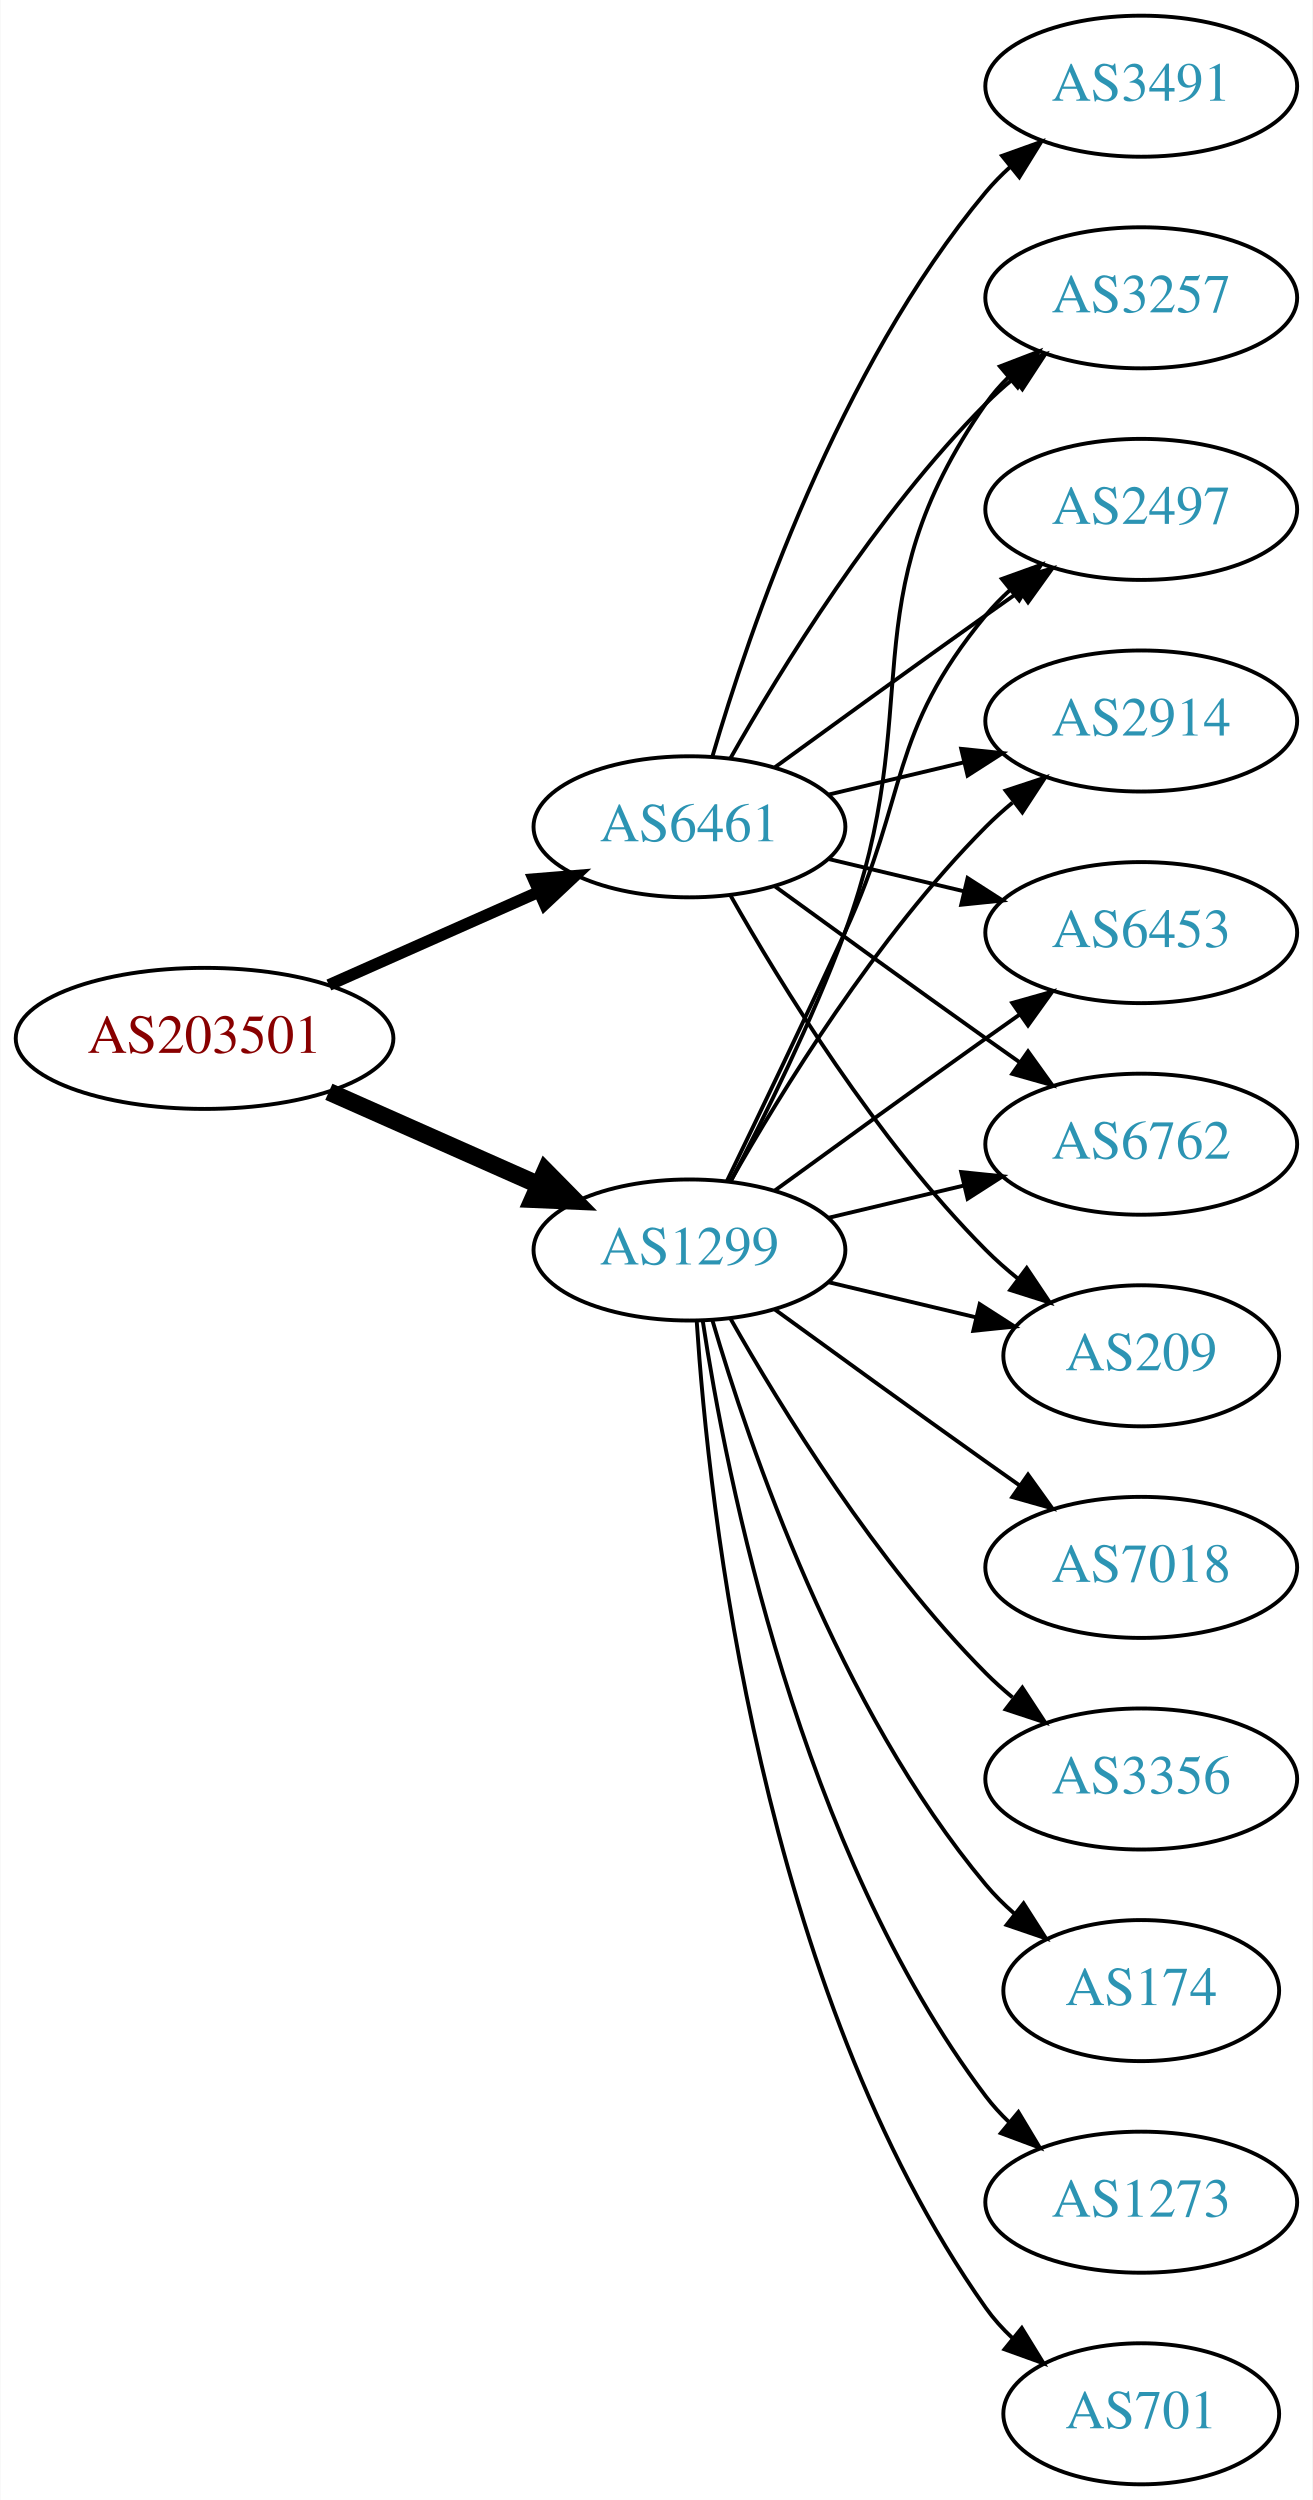
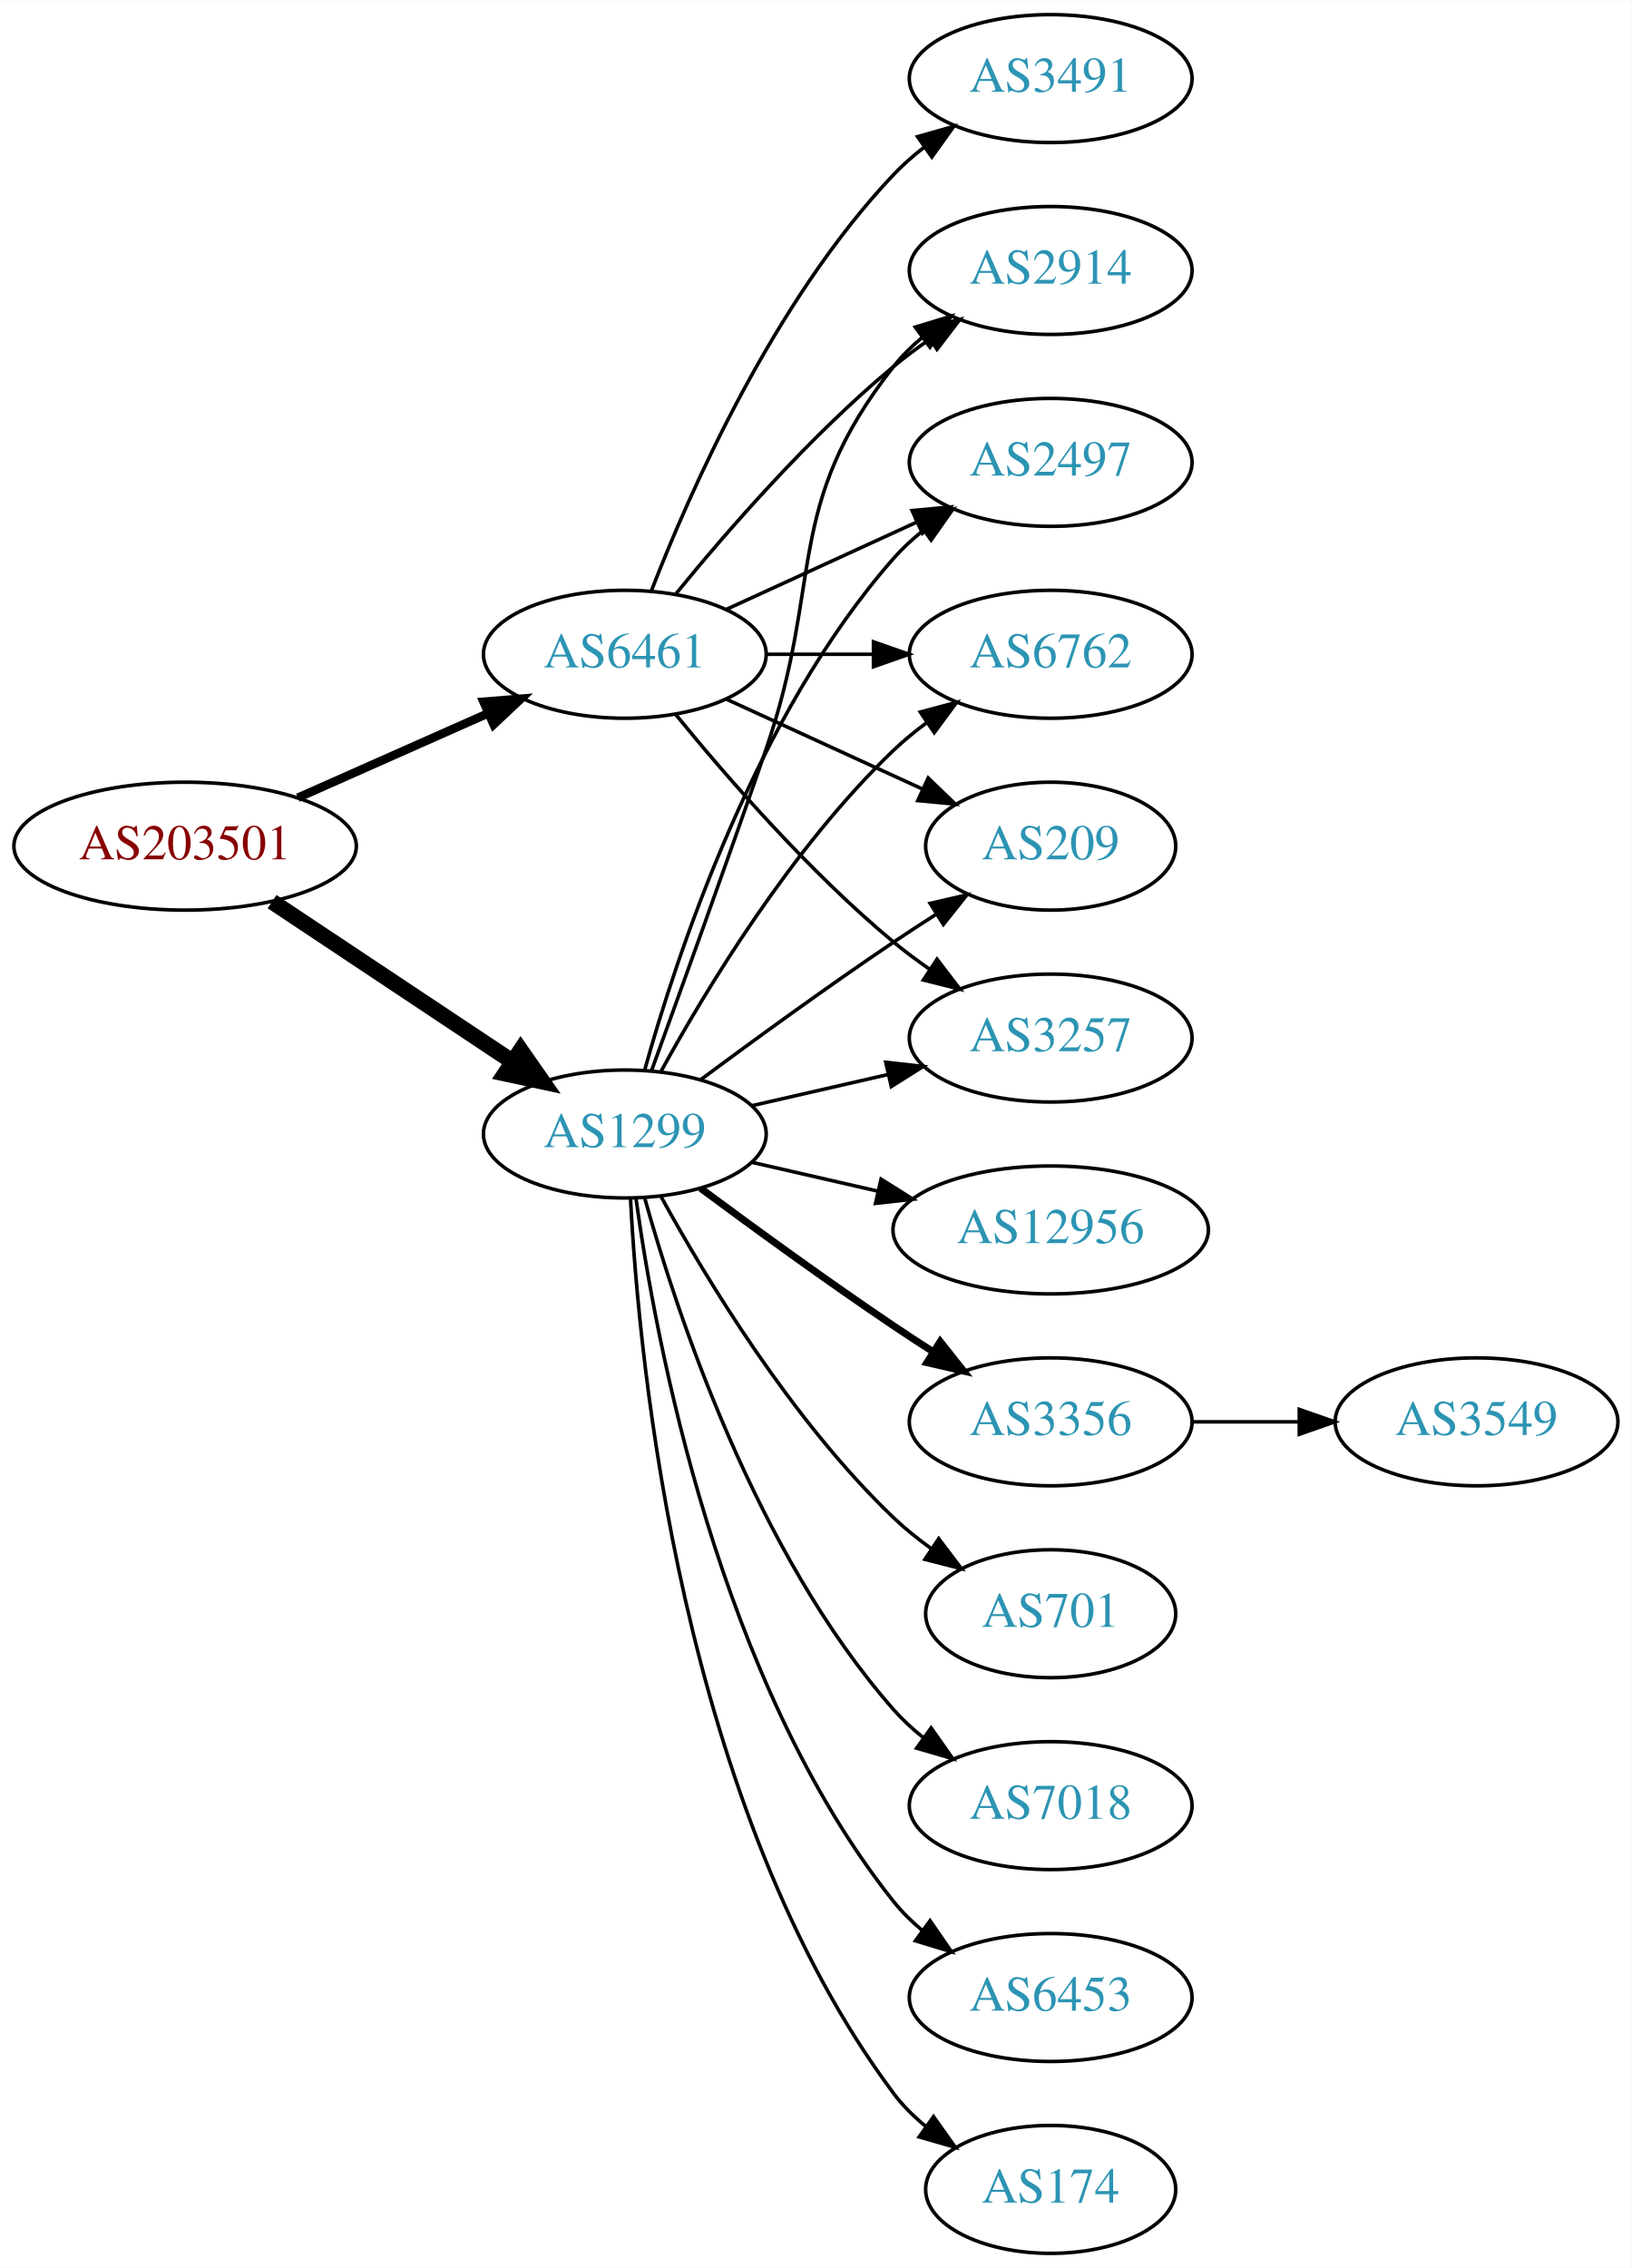
- <svg xmlns="http://www.w3.org/2000/svg" xmlns:xlink="http://www.w3.org/1999/xlink" width="335pt" height="638pt" viewBox="0.00 0.00 334.78 638.00">
+ <svg xmlns="http://www.w3.org/2000/svg" xmlns:xlink="http://www.w3.org/1999/xlink" width="459pt" height="638pt" viewBox="0.00 0.00 459.17 638.00">
  <g id="graph0" class="graph" transform="scale(1 1) rotate(0) translate(4 634)">
-     <polygon fill="white" stroke="none" points="-4,4 -4,-634 330.777,-634 330.777,4 -4,4" />
+     <polygon fill="white" stroke="none" points="-4,4 -4,-634 455.17,-634 455.17,4 -4,4" />
    <g id="node1" class="node">
      <g id="a_node1">
        <a xlink:href="/asn/203501" xlink:title="AS203501 ~ Emarsys North America, Inc [AT]">
-           <ellipse fill="#ffffff" stroke="black" cx="48.096" cy="-369" rx="48.192" ry="18" />
-           <text text-anchor="middle" x="48.096" y="-365.3" font-family="Times,serif" font-size="14.00" fill="#880000">AS203501</text>
+           <ellipse fill="#ffffff" stroke="black" cx="48.096" cy="-396" rx="48.192" ry="18" />
+           <text text-anchor="middle" x="48.096" y="-392.3" font-family="Times,serif" font-size="14.00" fill="#880000">AS203501</text>
        </a>
      </g>
    </g>
    <g id="node2" class="node">
      <g id="a_node2">
        <a xlink:href="/asn/1299" xlink:title="AS1299 ~ Telia Carrier [EU]">
          <ellipse fill="#ffffff" stroke="black" cx="171.838" cy="-315" rx="39.794" ry="18" />
          <text text-anchor="middle" x="171.838" y="-311.3" font-family="Times,serif" font-size="14.00" fill="#2c94b3">AS1299</text>
        </a>
      </g>
    </g>
    <g id="edge1" class="edge">
-       <path fill="none" stroke="black" stroke-width="4.5" d="M79.816,-355.374C96.101,-348.15 116.238,-339.219 133.427,-331.594" />
-       <polygon fill="black" stroke="black" stroke-width="4.5" points="135.086,-335.166 142.631,-327.512 131.893,-327.967 135.086,-335.166" />
+       <path fill="none" stroke="black" stroke-width="4.5" d="M72.569,-380.382C91.795,-367.591 119.147,-349.392 140.115,-335.441" />
+       <polygon fill="black" stroke="black" stroke-width="4.5" points="142.523,-338.568 148.668,-329.751 138.161,-332.012 142.523,-338.568" />
    </g>
    <g id="node3" class="node">
      <g id="a_node3">
        <a xlink:href="/asn/6461" xlink:title="AS6461 ~ Zayo Bandwidth [US]">
-           <ellipse fill="#ffffff" stroke="black" cx="171.838" cy="-423" rx="39.794" ry="18" />
-           <text text-anchor="middle" x="171.838" y="-419.3" font-family="Times,serif" font-size="14.00" fill="#2c94b3">AS6461</text>
+           <ellipse fill="#ffffff" stroke="black" cx="171.838" cy="-450" rx="39.794" ry="18" />
+           <text text-anchor="middle" x="171.838" y="-446.3" font-family="Times,serif" font-size="14.00" fill="#2c94b3">AS6461</text>
        </a>
      </g>
    </g>
    <g id="edge2" class="edge">
-       <path fill="none" stroke="black" stroke-width="3" d="M79.816,-382.626C96.101,-389.85 116.238,-398.781 133.427,-406.406" />
-       <polygon fill="black" stroke="black" stroke-width="3" points="132.07,-409.633 142.631,-410.488 134.909,-403.234 132.07,-409.633" />
+       <path fill="none" stroke="black" stroke-width="2.423" d="M79.816,-409.626C96.101,-416.85 116.238,-425.781 133.427,-433.406" />
+       <polygon fill="black" stroke="black" stroke-width="2.423" points="132.07,-436.633 142.631,-437.488 134.909,-430.234 132.07,-436.633" />
    </g>
    <g id="node4" class="node">
      <g id="a_node4">
-         <a xlink:href="/asn/3356" xlink:title="AS3356 ~ Level 3 Parent, LLC [US]">
-           <ellipse fill="#ffffff" stroke="black" cx="287.131" cy="-180" rx="39.794" ry="18" />
-           <text text-anchor="middle" x="287.131" y="-176.3" font-family="Times,serif" font-size="14.00" fill="#2c94b3">AS3356</text>
+         <a xlink:href="/asn/6762" xlink:title="AS6762 ~ TELECOM ITALIA SPARKLE S.p.A. [IT]">
+           <ellipse fill="#ffffff" stroke="black" cx="291.681" cy="-450" rx="39.794" ry="18" />
+           <text text-anchor="middle" x="291.681" y="-446.3" font-family="Times,serif" font-size="14.00" fill="#2c94b3">AS6762</text>
        </a>
      </g>
    </g>
    <g id="edge3" class="edge">
-       <path fill="none" stroke="black" d="M182.298,-297.51C195.08,-274.904 219.512,-235.114 247.484,-207 249.595,-204.879 251.891,-202.812 254.277,-200.829" />
-       <polygon fill="black" stroke="black" points="256.792,-203.31 262.592,-194.444 252.529,-197.758 256.792,-203.31" />
+       <path fill="none" stroke="black" d="M182.079,-332.713C194.625,-355.561 218.802,-395.611 247.484,-423 250.353,-425.739 253.542,-428.347 256.851,-430.785" />
+       <polygon fill="black" stroke="black" points="254.974,-433.742 265.21,-436.477 258.914,-427.956 254.974,-433.742" />
    </g>
    <g id="node5" class="node">
      <g id="a_node5">
-         <a xlink:href="/asn/174" xlink:title="AS174 ~ Cogent Communications [US]">
-           <ellipse fill="#ffffff" stroke="black" cx="287.131" cy="-126" rx="35.194" ry="18" />
-           <text text-anchor="middle" x="287.131" y="-122.3" font-family="Times,serif" font-size="14.00" fill="#2c94b3">AS174</text>
+         <a xlink:href="/asn/12956" xlink:title="AS12956 ~ TELXIUS [ES]">
+           <ellipse fill="#ffffff" stroke="black" cx="291.681" cy="-288" rx="44.393" ry="18" />
+           <text text-anchor="middle" x="291.681" y="-284.3" font-family="Times,serif" font-size="14.00" fill="#2c94b3">AS12956</text>
        </a>
      </g>
    </g>
    <g id="edge4" class="edge">
-       <path fill="none" stroke="black" d="M177.712,-296.998C187.026,-265.156 209.843,-198.019 247.484,-153 249.637,-150.426 252.091,-147.983 254.696,-145.697" />
-       <polygon fill="black" stroke="black" points="257.103,-148.257 262.806,-139.328 252.779,-142.751 257.103,-148.257" />
+       <path fill="none" stroke="black" d="M207.557,-307.045C218.696,-304.493 231.231,-301.621 243.124,-298.896" />
+       <polygon fill="black" stroke="black" points="243.953,-302.297 252.918,-296.652 242.389,-295.474 243.953,-302.297" />
    </g>
    <g id="node6" class="node">
      <g id="a_node6">
-         <a xlink:href="/asn/3257" xlink:title="AS3257 ~ GTT [DE]">
-           <ellipse fill="#ffffff" stroke="black" cx="287.131" cy="-558" rx="39.794" ry="18" />
-           <text text-anchor="middle" x="287.131" y="-554.3" font-family="Times,serif" font-size="14.00" fill="#2c94b3">AS3257</text>
+         <a xlink:href="/asn/209" xlink:title="AS209 ~ CenturyLink Communications, LLC [US]">
+           <ellipse fill="#ffffff" stroke="black" cx="291.681" cy="-396" rx="35.194" ry="18" />
+           <text text-anchor="middle" x="291.681" y="-392.3" font-family="Times,serif" font-size="14.00" fill="#2c94b3">AS209</text>
        </a>
      </g>
    </g>
    <g id="edge5" class="edge">
-       <path fill="none" stroke="black" d="M182.405,-332.606C190.891,-348.745 203.192,-373.484 211.484,-396 232.946,-454.27 211.871,-480.131 247.484,-531 249.157,-533.389 251.112,-535.635 253.239,-537.733" />
-       <polygon fill="black" stroke="black" points="251.079,-540.49 260.971,-544.284 255.604,-535.149 251.079,-540.49" />
+       <path fill="none" stroke="black" d="M193.168,-330.277C208.031,-341.304 228.775,-356.407 247.484,-369 251.302,-371.569 255.352,-374.21 259.382,-376.786" />
+       <polygon fill="black" stroke="black" points="257.751,-379.895 268.076,-382.271 261.486,-373.975 257.751,-379.895" />
    </g>
    <g id="node7" class="node">
      <g id="a_node7">
-         <a xlink:href="/asn/2497" xlink:title="AS2497 ~ Internet Initiative Japan Inc. [JP]">
-           <ellipse fill="#ffffff" stroke="black" cx="287.131" cy="-504" rx="39.794" ry="18" />
-           <text text-anchor="middle" x="287.131" y="-500.3" font-family="Times,serif" font-size="14.00" fill="#2c94b3">AS2497</text>
+         <a xlink:href="/asn/3356" xlink:title="AS3356 ~ Level 3 Parent, LLC [US]">
+           <ellipse fill="#ffffff" stroke="black" cx="291.681" cy="-234" rx="39.794" ry="18" />
+           <text text-anchor="middle" x="291.681" y="-230.3" font-family="Times,serif" font-size="14.00" fill="#2c94b3">AS3356</text>
        </a>
      </g>
    </g>
    <g id="edge6" class="edge">
-       <path fill="none" stroke="black" d="M181.419,-332.633C189.343,-348.998 201.379,-374.065 211.484,-396 227.968,-431.781 222.42,-446.606 247.484,-477 249.34,-479.25 251.427,-481.396 253.646,-483.424" />
-       <polygon fill="black" stroke="black" points="251.581,-486.256 261.55,-489.844 255.994,-480.823 251.581,-486.256" />
+       <path fill="none" stroke="black" stroke-width="2" d="M193.168,-299.723C208.031,-288.696 228.775,-273.593 247.484,-261 251.033,-258.611 254.784,-256.161 258.532,-253.758" />
+       <polygon fill="black" stroke="black" stroke-width="2" points="260.6,-256.591 267.181,-248.288 256.858,-250.675 260.6,-256.591" />
    </g>
    <g id="node8" class="node">
      <g id="a_node8">
-         <a xlink:href="/asn/1273" xlink:title="AS1273 ~ Vodafone Group PLC [EU]">
-           <ellipse fill="#ffffff" stroke="black" cx="287.131" cy="-72" rx="39.794" ry="18" />
-           <text text-anchor="middle" x="287.131" y="-68.3" font-family="Times,serif" font-size="14.00" fill="#2c94b3">AS1273</text>
+         <a xlink:href="/asn/701" xlink:title="AS701 ~ UUNET [US]">
+           <ellipse fill="#ffffff" stroke="black" cx="291.681" cy="-180" rx="35.194" ry="18" />
+           <text text-anchor="middle" x="291.681" y="-176.3" font-family="Times,serif" font-size="14.00" fill="#2c94b3">AS701</text>
        </a>
      </g>
    </g>
    <g id="edge7" class="edge">
-       <path fill="none" stroke="black" d="M175.215,-297.014C181.188,-257.578 199.899,-162.005 247.484,-99 249.242,-96.673 251.258,-94.471 253.428,-92.404" />
-       <polygon fill="black" stroke="black" points="255.787,-94.995 261.241,-85.912 251.313,-89.612 255.787,-94.995" />
+       <path fill="none" stroke="black" d="M182.079,-297.287C194.625,-274.439 218.802,-234.389 247.484,-207 250.738,-203.893 254.405,-200.954 258.192,-198.24" />
+       <polygon fill="black" stroke="black" points="260.169,-201.128 266.56,-192.678 256.294,-195.299 260.169,-201.128" />
    </g>
    <g id="node9" class="node">
      <g id="a_node9">
-         <a xlink:href="/asn/2914" xlink:title="AS2914 ~ NTT America, Inc. [US]">
-           <ellipse fill="#ffffff" stroke="black" cx="287.131" cy="-450" rx="39.794" ry="18" />
-           <text text-anchor="middle" x="287.131" y="-446.3" font-family="Times,serif" font-size="14.00" fill="#2c94b3">AS2914</text>
+         <a xlink:href="/asn/3257" xlink:title="AS3257 ~ GTT [DE]">
+           <ellipse fill="#ffffff" stroke="black" cx="291.681" cy="-342" rx="39.794" ry="18" />
+           <text text-anchor="middle" x="291.681" y="-338.3" font-family="Times,serif" font-size="14.00" fill="#2c94b3">AS3257</text>
        </a>
      </g>
    </g>
    <g id="edge8" class="edge">
-       <path fill="none" stroke="black" d="M182.298,-332.49C195.08,-355.096 219.512,-394.886 247.484,-423 249.595,-425.121 251.891,-427.188 254.277,-429.171" />
-       <polygon fill="black" stroke="black" points="252.529,-432.242 262.592,-435.556 256.792,-426.69 252.529,-432.242" />
+       <path fill="none" stroke="black" d="M207.557,-322.955C219.557,-325.704 233.178,-328.825 245.871,-331.733" />
+       <polygon fill="black" stroke="black" points="245.273,-335.187 255.802,-334.009 246.836,-328.364 245.273,-335.187" />
    </g>
    <g id="node10" class="node">
      <g id="a_node10">
-         <a xlink:href="/asn/6453" xlink:title="AS6453 ~ TATA COMMUNICATIONS (AMERICA) INC [US]">
-           <ellipse fill="#ffffff" stroke="black" cx="287.131" cy="-396" rx="39.794" ry="18" />
-           <text text-anchor="middle" x="287.131" y="-392.3" font-family="Times,serif" font-size="14.00" fill="#2c94b3">AS6453</text>
+         <a xlink:href="/asn/7018" xlink:title="AS7018 ~ AT&amp;T Services, Inc. [US]">
+           <ellipse fill="#ffffff" stroke="black" cx="291.681" cy="-126" rx="39.794" ry="18" />
+           <text text-anchor="middle" x="291.681" y="-122.3" font-family="Times,serif" font-size="14.00" fill="#2c94b3">AS7018</text>
        </a>
      </g>
    </g>
    <g id="edge9" class="edge">
-       <path fill="none" stroke="black" d="M193.686,-330.222C208.62,-341.091 229.234,-356.025 247.484,-369 250.305,-371.005 253.248,-373.085 256.196,-375.159" />
-       <polygon fill="black" stroke="black" points="254.223,-378.05 264.421,-380.926 258.242,-372.319 254.223,-378.05" />
+       <path fill="none" stroke="black" d="M177.411,-297.054C186.317,-265.005 208.601,-197.158 247.484,-153 249.968,-150.179 252.818,-147.551 255.844,-145.129" />
+       <polygon fill="black" stroke="black" points="258.029,-147.869 264.133,-139.209 253.961,-142.172 258.029,-147.869" />
    </g>
    <g id="node11" class="node">
      <g id="a_node11">
-         <a xlink:href="/asn/6762" xlink:title="AS6762 ~ TELECOM ITALIA SPARKLE S.p.A. [IT]">
-           <ellipse fill="#ffffff" stroke="black" cx="287.131" cy="-342" rx="39.794" ry="18" />
-           <text text-anchor="middle" x="287.131" y="-338.3" font-family="Times,serif" font-size="14.00" fill="#2c94b3">AS6762</text>
+         <a xlink:href="/asn/6453" xlink:title="AS6453 ~ TATA COMMUNICATIONS (AMERICA) INC [US]">
+           <ellipse fill="#ffffff" stroke="black" cx="291.681" cy="-72" rx="39.794" ry="18" />
+           <text text-anchor="middle" x="291.681" y="-68.3" font-family="Times,serif" font-size="14.00" fill="#2c94b3">AS6453</text>
        </a>
      </g>
    </g>
    <g id="edge10" class="edge">
-       <path fill="none" stroke="black" d="M207.445,-323.248C218.316,-325.838 230.471,-328.735 241.913,-331.462" />
-       <polygon fill="black" stroke="black" points="241.197,-334.889 251.736,-333.803 242.819,-328.08 241.197,-334.889" />
+       <path fill="none" stroke="black" d="M174.977,-296.83C180.477,-257.026 198.303,-160.767 247.484,-99 249.826,-96.06 252.58,-93.351 255.546,-90.879" />
+       <polygon fill="black" stroke="black" points="257.738,-93.612 263.752,-84.89 253.611,-87.958 257.738,-93.612" />
    </g>
    <g id="node12" class="node">
      <g id="a_node12">
-         <a xlink:href="/asn/701" xlink:title="AS701 ~ UUNET [US]">
-           <ellipse fill="#ffffff" stroke="black" cx="287.131" cy="-18" rx="35.194" ry="18" />
-           <text text-anchor="middle" x="287.131" y="-14.3" font-family="Times,serif" font-size="14.00" fill="#2c94b3">AS701</text>
+         <a xlink:href="/asn/2914" xlink:title="AS2914 ~ NTT America, Inc. [US]">
+           <ellipse fill="#ffffff" stroke="black" cx="291.681" cy="-558" rx="39.794" ry="18" />
+           <text text-anchor="middle" x="291.681" y="-554.3" font-family="Times,serif" font-size="14.00" fill="#2c94b3">AS2914</text>
        </a>
      </g>
    </g>
    <g id="edge11" class="edge">
-       <path fill="none" stroke="black" d="M173.693,-296.815C176.687,-250.575 189.933,-126.411 247.484,-45 249.422,-42.26 251.729,-39.705 254.24,-37.346" />
-       <polygon fill="black" stroke="black" points="256.656,-39.892 262.209,-30.869 252.241,-34.46 256.656,-39.892" />
+       <path fill="none" stroke="black" d="M179.386,-332.921C187.171,-354.312 200.493,-391.19 211.484,-423 228.009,-470.822 216.186,-491.246 247.484,-531 249.809,-533.953 252.553,-536.67 255.512,-539.147" />
+       <polygon fill="black" stroke="black" points="253.572,-542.064 263.709,-545.145 257.705,-536.415 253.572,-542.064" />
    </g>
    <g id="node13" class="node">
      <g id="a_node13">
-         <a xlink:href="/asn/7018" xlink:title="AS7018 ~ AT&amp;T Services, Inc. [US]">
-           <ellipse fill="#ffffff" stroke="black" cx="287.131" cy="-234" rx="39.794" ry="18" />
-           <text text-anchor="middle" x="287.131" y="-230.3" font-family="Times,serif" font-size="14.00" fill="#2c94b3">AS7018</text>
+         <a xlink:href="/asn/174" xlink:title="AS174 ~ Cogent Communications [US]">
+           <ellipse fill="#ffffff" stroke="black" cx="291.681" cy="-18" rx="35.194" ry="18" />
+           <text text-anchor="middle" x="291.681" y="-14.3" font-family="Times,serif" font-size="14.00" fill="#2c94b3">AS174</text>
        </a>
      </g>
    </g>
    <g id="edge12" class="edge">
-       <path fill="none" stroke="black" d="M193.686,-299.778C208.62,-288.909 229.234,-273.975 247.484,-261 250.305,-258.995 253.248,-256.915 256.196,-254.841" />
-       <polygon fill="black" stroke="black" points="258.242,-257.681 264.421,-249.074 254.223,-251.95 258.242,-257.681" />
+       <path fill="none" stroke="black" d="M173.43,-296.977C175.806,-250.588 187.724,-125.107 247.484,-45 250.043,-41.571 253.176,-38.474 256.577,-35.705" />
+       <polygon fill="black" stroke="black" points="258.716,-38.479 264.85,-29.841 254.668,-32.769 258.716,-38.479" />
    </g>
    <g id="node14" class="node">
      <g id="a_node14">
-         <a xlink:href="/asn/209" xlink:title="AS209 ~ CenturyLink Communications, LLC [US]">
-           <ellipse fill="#ffffff" stroke="black" cx="287.131" cy="-288" rx="35.194" ry="18" />
-           <text text-anchor="middle" x="287.131" y="-284.3" font-family="Times,serif" font-size="14.00" fill="#2c94b3">AS209</text>
+         <a xlink:href="/asn/2497" xlink:title="AS2497 ~ Internet Initiative Japan Inc. [JP]">
+           <ellipse fill="#ffffff" stroke="black" cx="291.681" cy="-504" rx="39.794" ry="18" />
+           <text text-anchor="middle" x="291.681" y="-500.3" font-family="Times,serif" font-size="14.00" fill="#2c94b3">AS2497</text>
        </a>
      </g>
    </g>
    <g id="edge13" class="edge">
-       <path fill="none" stroke="black" d="M207.445,-306.752C219.24,-303.942 232.544,-300.771 244.812,-297.847" />
-       <polygon fill="black" stroke="black" points="245.901,-301.186 254.817,-295.463 244.278,-294.376 245.901,-301.186" />
+       <path fill="none" stroke="black" d="M177.411,-332.946C186.317,-364.995 208.601,-432.842 247.484,-477 249.968,-479.821 252.818,-482.449 255.844,-484.871" />
+       <polygon fill="black" stroke="black" points="253.961,-487.828 264.133,-490.791 258.029,-482.131 253.961,-487.828" />
    </g>
    <g id="edge18" class="edge">
-       <path fill="none" stroke="black" d="M182.298,-440.49C195.08,-463.096 219.512,-502.886 247.484,-531 249.595,-533.121 251.891,-535.188 254.277,-537.171" />
-       <polygon fill="black" stroke="black" points="252.529,-540.242 262.592,-543.556 256.792,-534.69 252.529,-540.242" />
+       <path fill="none" stroke="black" d="M211.751,-450C221.304,-450 231.654,-450 241.616,-450" />
+       <polygon fill="black" stroke="black" points="241.809,-453.5 251.809,-450 241.809,-446.5 241.809,-453.5" />
+     </g>
+     <g id="edge17" class="edge">
+       <path fill="none" stroke="black" d="M200.467,-437.339C216.883,-429.817 237.865,-420.202 255.461,-412.139" />
+       <polygon fill="black" stroke="black" points="257.206,-415.189 264.839,-407.842 254.29,-408.826 257.206,-415.189" />
+     </g>
+     <g id="edge20" class="edge">
+       <path fill="none" stroke="black" d="M186.257,-432.935C200.372,-415.625 223.786,-388.655 247.484,-369 250.701,-366.332 254.201,-363.73 257.772,-361.259" />
+       <polygon fill="black" stroke="black" points="259.695,-364.183 266.128,-355.764 255.85,-358.334 259.695,-364.183" />
+     </g>
+     <g id="edge15" class="edge">
+       <path fill="none" stroke="black" d="M186.257,-467.065C200.372,-484.375 223.786,-511.345 247.484,-531 250.701,-533.668 254.201,-536.27 257.772,-538.741" />
+       <polygon fill="black" stroke="black" points="255.85,-541.666 266.128,-544.236 259.695,-535.817 255.85,-541.666" />
    </g>
    <g id="edge16" class="edge">
-       <path fill="none" stroke="black" d="M193.686,-438.222C208.62,-449.091 229.234,-464.025 247.484,-477 250.305,-479.005 253.248,-481.085 256.196,-483.159" />
-       <polygon fill="black" stroke="black" points="254.223,-486.05 264.421,-488.926 258.242,-480.319 254.223,-486.05" />
-     </g>
-     <g id="edge20" class="edge">
-       <path fill="none" stroke="black" d="M207.445,-431.248C218.316,-433.838 230.471,-436.735 241.913,-439.462" />
-       <polygon fill="black" stroke="black" points="241.197,-442.889 251.736,-441.803 242.819,-436.08 241.197,-442.889" />
-     </g>
-     <g id="edge15" class="edge">
-       <path fill="none" stroke="black" d="M207.445,-414.752C218.316,-412.162 230.471,-409.265 241.913,-406.538" />
-       <polygon fill="black" stroke="black" points="242.819,-409.92 251.736,-404.197 241.197,-403.111 242.819,-409.92" />
-     </g>
-     <g id="edge14" class="edge">
-       <path fill="none" stroke="black" d="M193.686,-407.778C208.62,-396.909 229.234,-381.975 247.484,-369 250.305,-366.995 253.248,-364.915 256.196,-362.841" />
-       <polygon fill="black" stroke="black" points="258.242,-365.681 264.421,-357.074 254.223,-359.95 258.242,-365.681" />
+       <path fill="none" stroke="black" d="M200.467,-462.661C216.424,-469.973 236.694,-479.261 253.977,-487.181" />
+       <polygon fill="black" stroke="black" points="252.676,-490.435 263.225,-491.419 255.592,-484.071 252.676,-490.435" />
+     </g>
+     <g id="node16" class="node">
+       <g id="a_node16">
+         <a xlink:href="/asn/3491" xlink:title="AS3491 ~ PCCW Global, Inc. [US]">
+           <ellipse fill="#ffffff" stroke="black" cx="291.681" cy="-612" rx="39.794" ry="18" />
+           <text text-anchor="middle" x="291.681" y="-608.3" font-family="Times,serif" font-size="14.00" fill="#2c94b3">AS3491</text>
+         </a>
+       </g>
    </g>
    <g id="edge19" class="edge">
-       <path fill="none" stroke="black" d="M182.298,-405.51C195.08,-382.904 219.512,-343.114 247.484,-315 249.985,-312.487 252.745,-310.051 255.606,-307.739" />
-       <polygon fill="black" stroke="black" points="257.907,-310.389 263.804,-301.587 253.705,-304.79 257.907,-310.389" />
+       <path fill="none" stroke="black" d="M179.361,-467.994C190.112,-495.728 213.769,-549.429 247.484,-585 250.07,-587.728 252.988,-590.294 256.056,-592.677" />
+       <polygon fill="black" stroke="black" points="254.21,-595.658 264.404,-598.543 258.234,-589.93 254.21,-595.658" />
    </g>
    <g id="node15" class="node">
      <g id="a_node15">
-         <a xlink:href="/asn/3491" xlink:title="AS3491 ~ PCCW Global, Inc. [US]">
-           <ellipse fill="#ffffff" stroke="black" cx="287.131" cy="-612" rx="39.794" ry="18" />
-           <text text-anchor="middle" x="287.131" y="-608.3" font-family="Times,serif" font-size="14.00" fill="#2c94b3">AS3491</text>
-         </a>
-       </g>
-     </g>
-     <g id="edge17" class="edge">
-       <path fill="none" stroke="black" d="M177.712,-441.002C187.026,-472.844 209.843,-539.981 247.484,-585 249.355,-587.237 251.453,-589.374 253.679,-591.396" />
-       <polygon fill="black" stroke="black" points="251.623,-594.234 261.598,-597.804 256.026,-588.793 251.623,-594.234" />
+         <a xlink:href="/asn/3549" xlink:title="AS3549 ~ Level 3 Parent, LLC [US]">
+           <ellipse fill="#ffffff" stroke="black" cx="411.523" cy="-234" rx="39.794" ry="18" />
+           <text text-anchor="middle" x="411.523" y="-230.3" font-family="Times,serif" font-size="14.00" fill="#2c94b3">AS3549</text>
+         </a>
+       </g>
+     </g>
+     <g id="edge14" class="edge">
+       <path fill="none" stroke="black" d="M331.593,-234C341.146,-234 351.496,-234 361.459,-234" />
+       <polygon fill="black" stroke="black" points="361.651,-237.5 371.651,-234 361.651,-230.5 361.651,-237.5" />
    </g>
  </g>
</svg>
